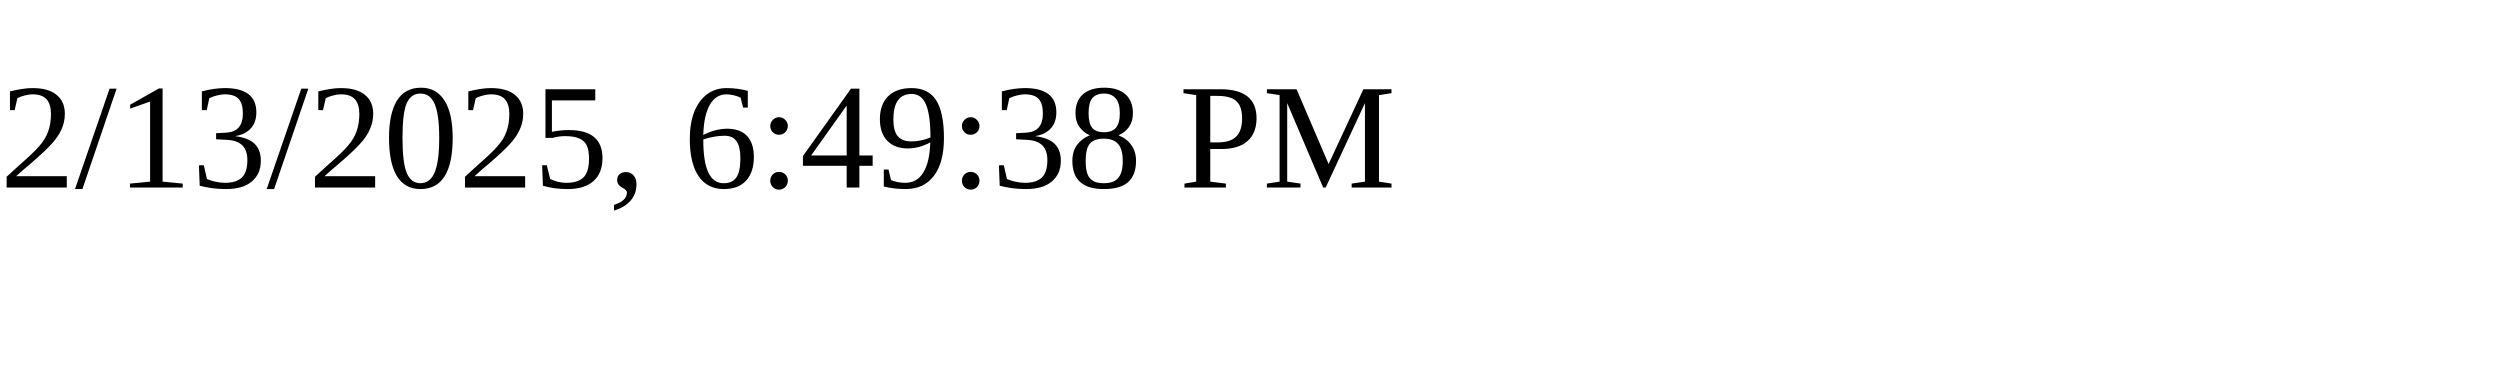
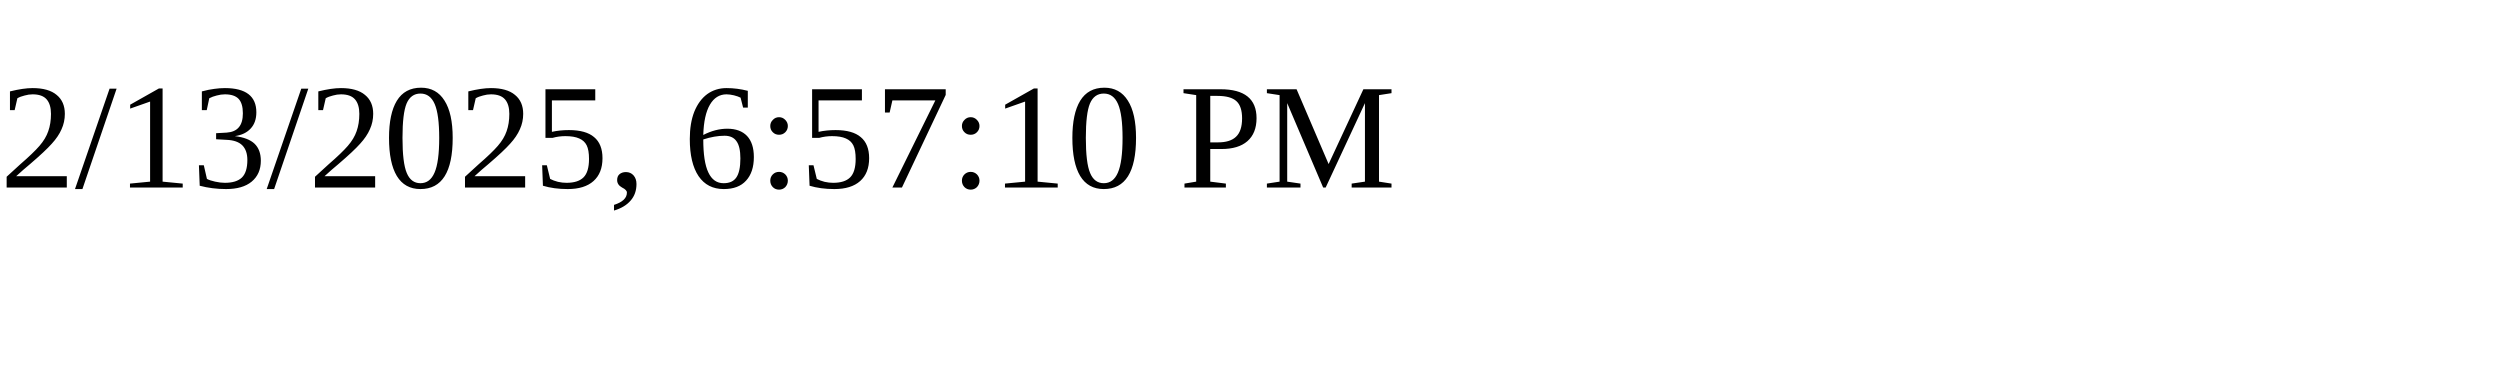
<svg xmlns="http://www.w3.org/2000/svg" height="30" width="200">
-   <text x="0" y="15">2/13/2025, 6:49:38 PM</text>
+   <text x="0" y="15">2/13/2025, 6:57:10 PM</text>
</svg>
